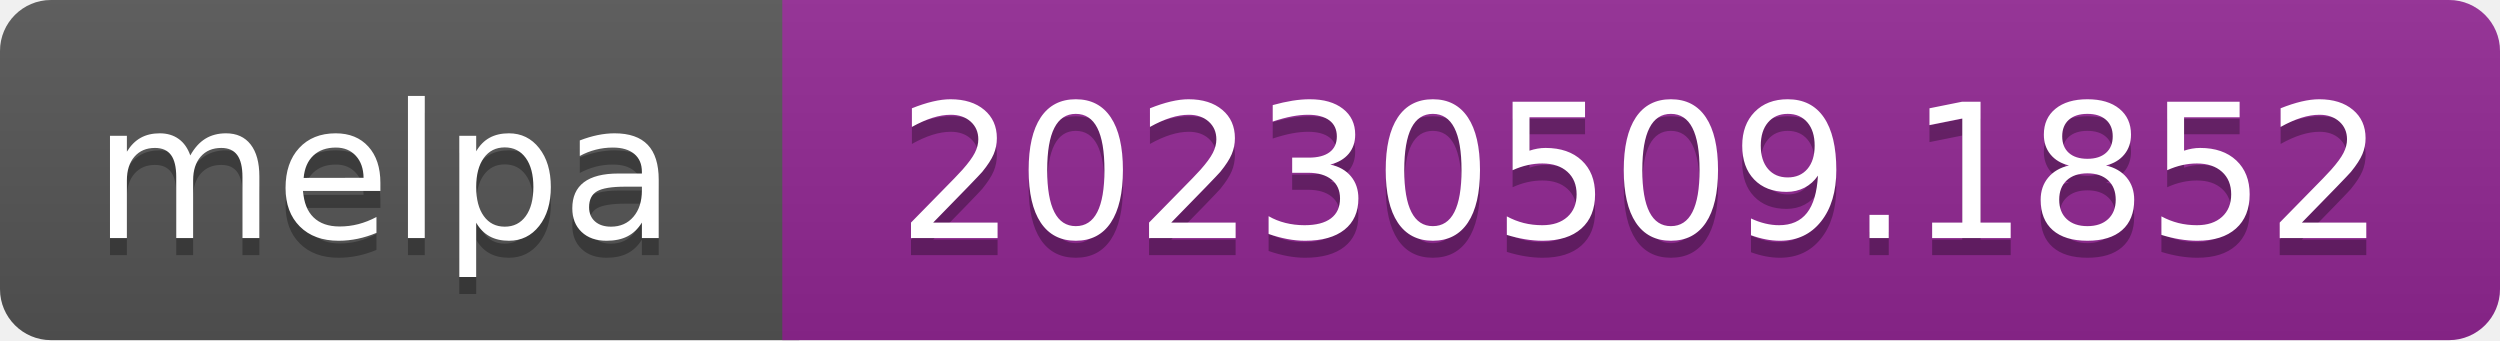
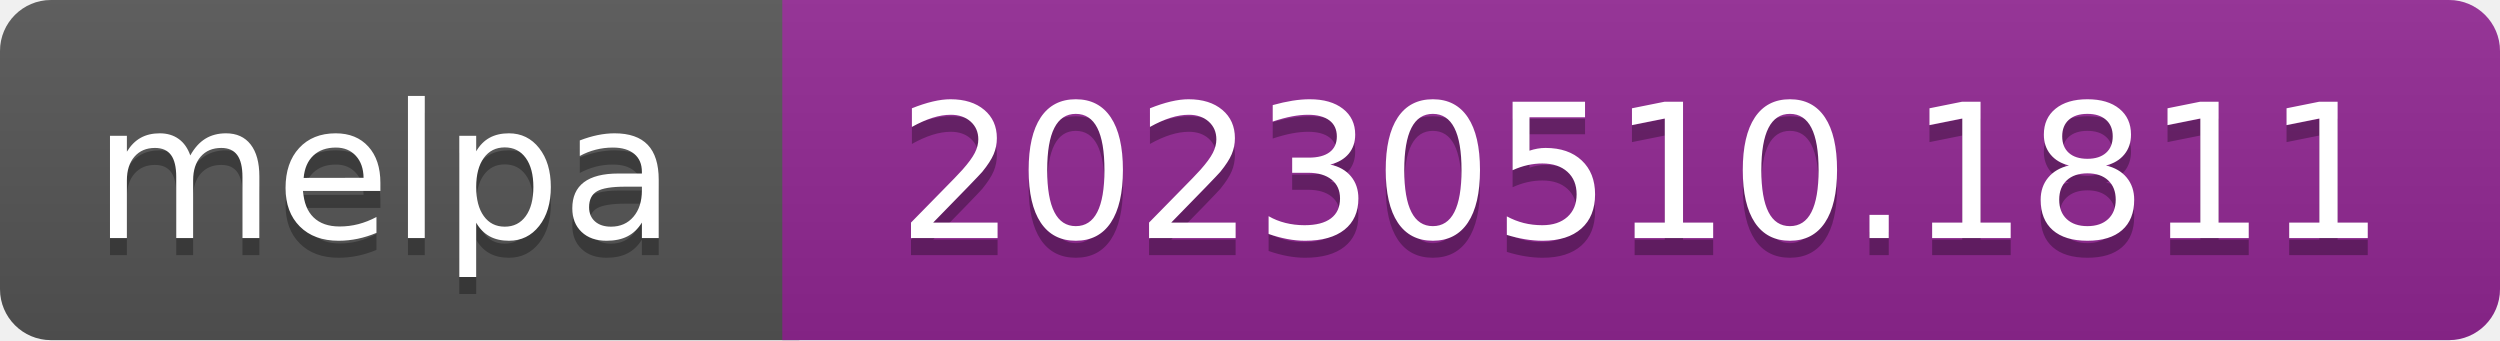
- <svg xmlns="http://www.w3.org/2000/svg" width="147" height="20" role="img" aria-label="melpa: 20230509.1852">
+ <svg xmlns="http://www.w3.org/2000/svg" width="147" height="20" role="img" aria-label="melpa: 20230510.1811">
  <linearGradient id="s" x2="0" y2="100%">
    <stop offset="0" stop-color="#bbb" stop-opacity=".1" />
    <stop offset="1" stop-opacity=".1" />
  </linearGradient>
  <clipPath id="r">
    <rect width="147" height="20" rx="3" fill="#fff" />
  </clipPath>
  <g clip-path="url(#r)">
    <rect width="47" height="20" fill="#555" />
    <rect x="46" width="147" height="20" fill="#922793" />
    <rect width="147" height="20" fill="url(#s)" />
  </g>
  <g fill="#fff" text-anchor="middle" font-family="Verdana,Geneva,DejaVu Sans,sans-serif" font-size="110" text-rendering="geometricPrecision">
    <text aria-hidden="true" x="226" y="150" fill="#010101" fill-opacity=".3" transform="scale(.1)" textLength="343">melpa</text>
    <text x="226" y="140" transform="scale(.1)" fill="#fff" textLength="343">melpa</text>
-     <text aria-hidden="true" x="965" y="150" fill="#010101" fill-opacity=".3" transform="scale(.1)" textLength="875">20230509.1852</text>
-     <text x="965" y="140" transform="scale(.1)" fill="#fff" textLength="875">20230509.1852</text>
+     <text aria-hidden="true" x="965" y="150" fill="#010101" fill-opacity=".3" transform="scale(.1)" textLength="875">20230510.1811</text>
+     <text x="965" y="140" transform="scale(.1)" fill="#fff" textLength="875">20230510.1811</text>
  </g>
</svg>
